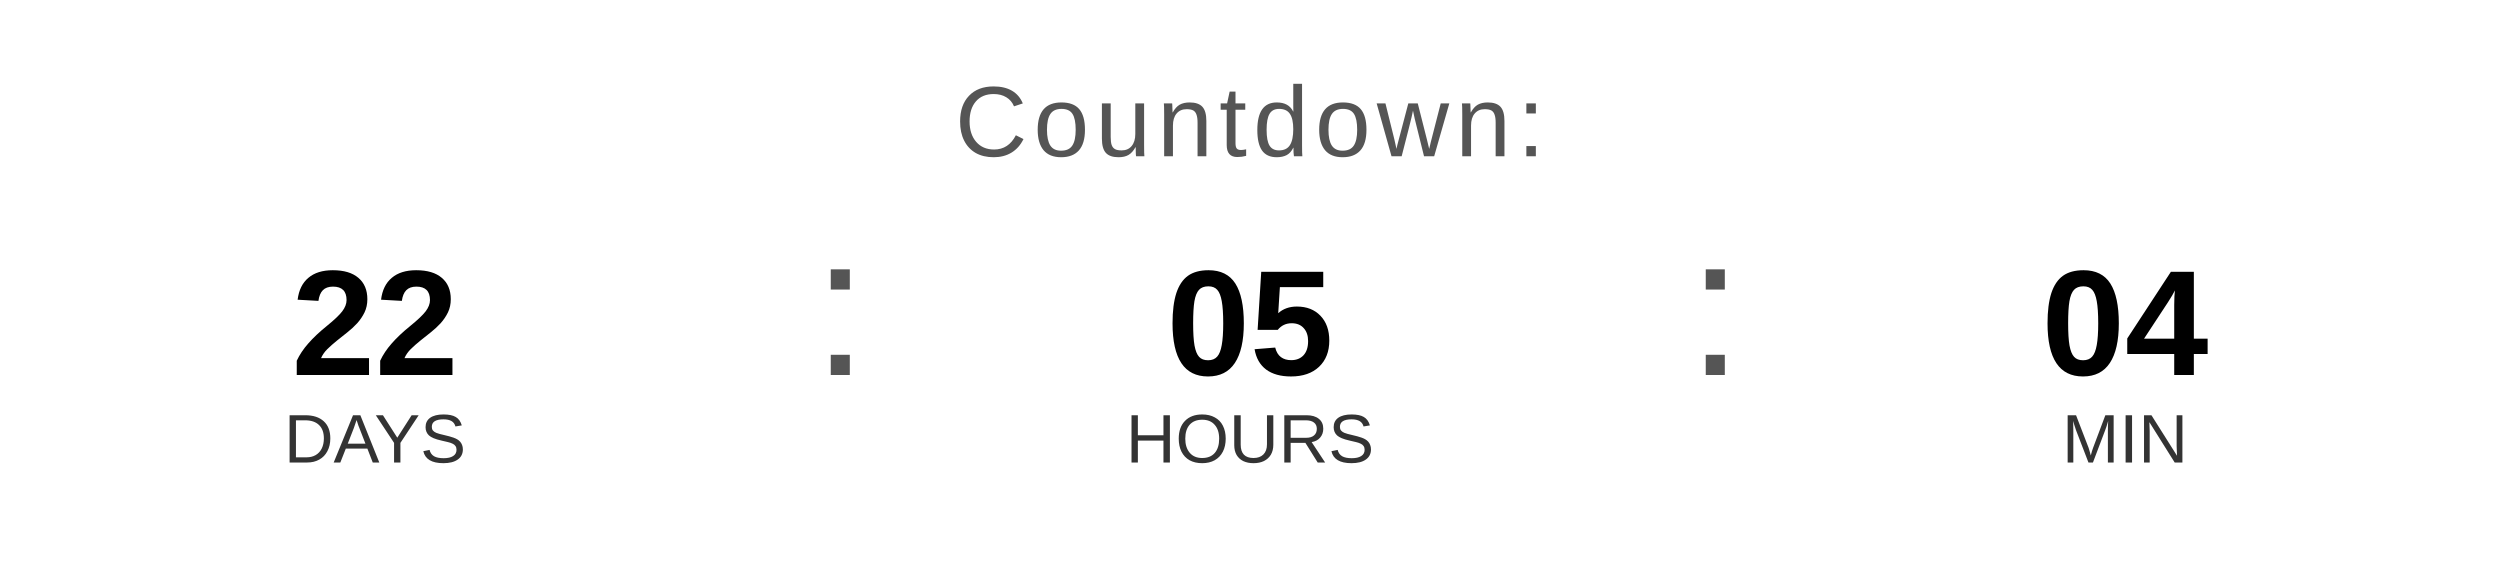
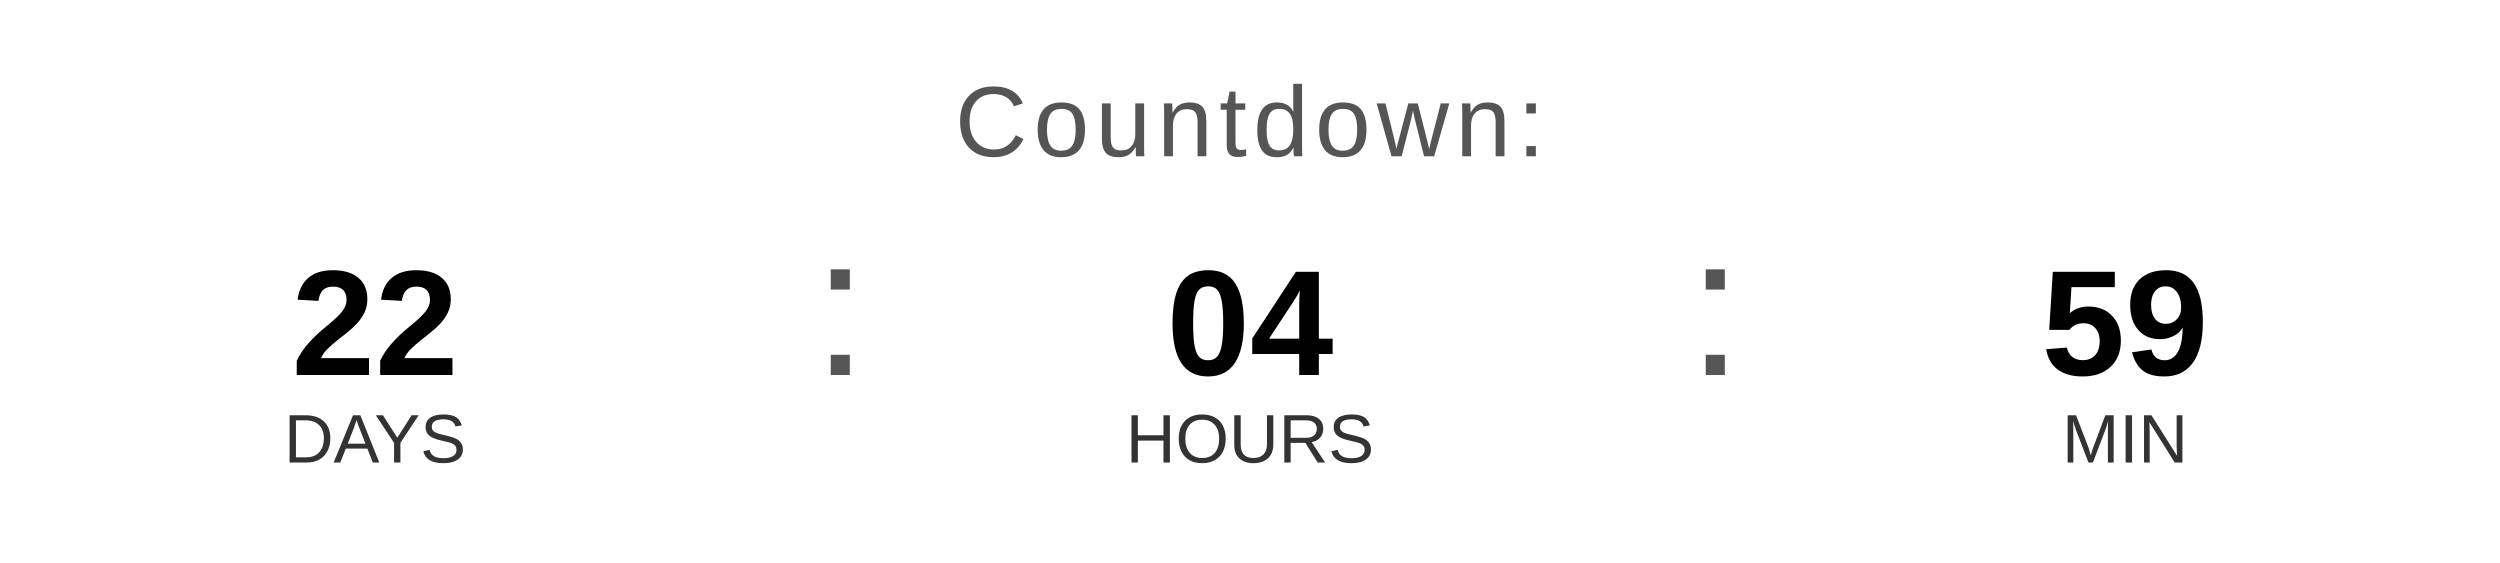
<svg xmlns="http://www.w3.org/2000/svg" width="400" height="90" viewBox="0 0 400 90">
  <text x="200" y="25" font-family="Arial, Helvetica, sans-serif" font-size="16" fill="#555555" text-anchor="middle" letter-spacing="1">
    Countdown:
  </text>
  <text x="60" y="60" font-family="Arial, Helvetica, sans-serif" font-size="24" font-weight="bold" fill="#000000" text-anchor="middle">22</text>
  <text x="60" y="74" font-family="Arial, Helvetica, sans-serif" font-size="11" fill="#333333" text-anchor="middle">DAYS</text>
  <text x="130" y="60" font-family="Arial, sans-serif" font-size="32" fill="#555555">:</text>
-   <text x="200" y="60" font-family="Arial, Helvetica, sans-serif" font-size="24" font-weight="bold" fill="#000000" text-anchor="middle">05</text>
+   <text x="200" y="60" font-family="Arial, Helvetica, sans-serif" font-size="24" font-weight="bold" fill="#000000" text-anchor="middle">04</text>
  <text x="200" y="74" font-family="Arial, Helvetica, sans-serif" font-size="11" fill="#333333" text-anchor="middle">HOURS</text>
  <text x="270" y="60" font-family="Arial, sans-serif" font-size="32" fill="#555555">:</text>
-   <text x="340" y="60" font-family="Arial, Helvetica, sans-serif" font-size="24" font-weight="bold" fill="#000000" text-anchor="middle">04</text>
+   <text x="340" y="60" font-family="Arial, Helvetica, sans-serif" font-size="24" font-weight="bold" fill="#000000" text-anchor="middle">59</text>
  <text x="340" y="74" font-family="Arial, Helvetica, sans-serif" font-size="11" fill="#333333" text-anchor="middle">MIN</text>
</svg>
